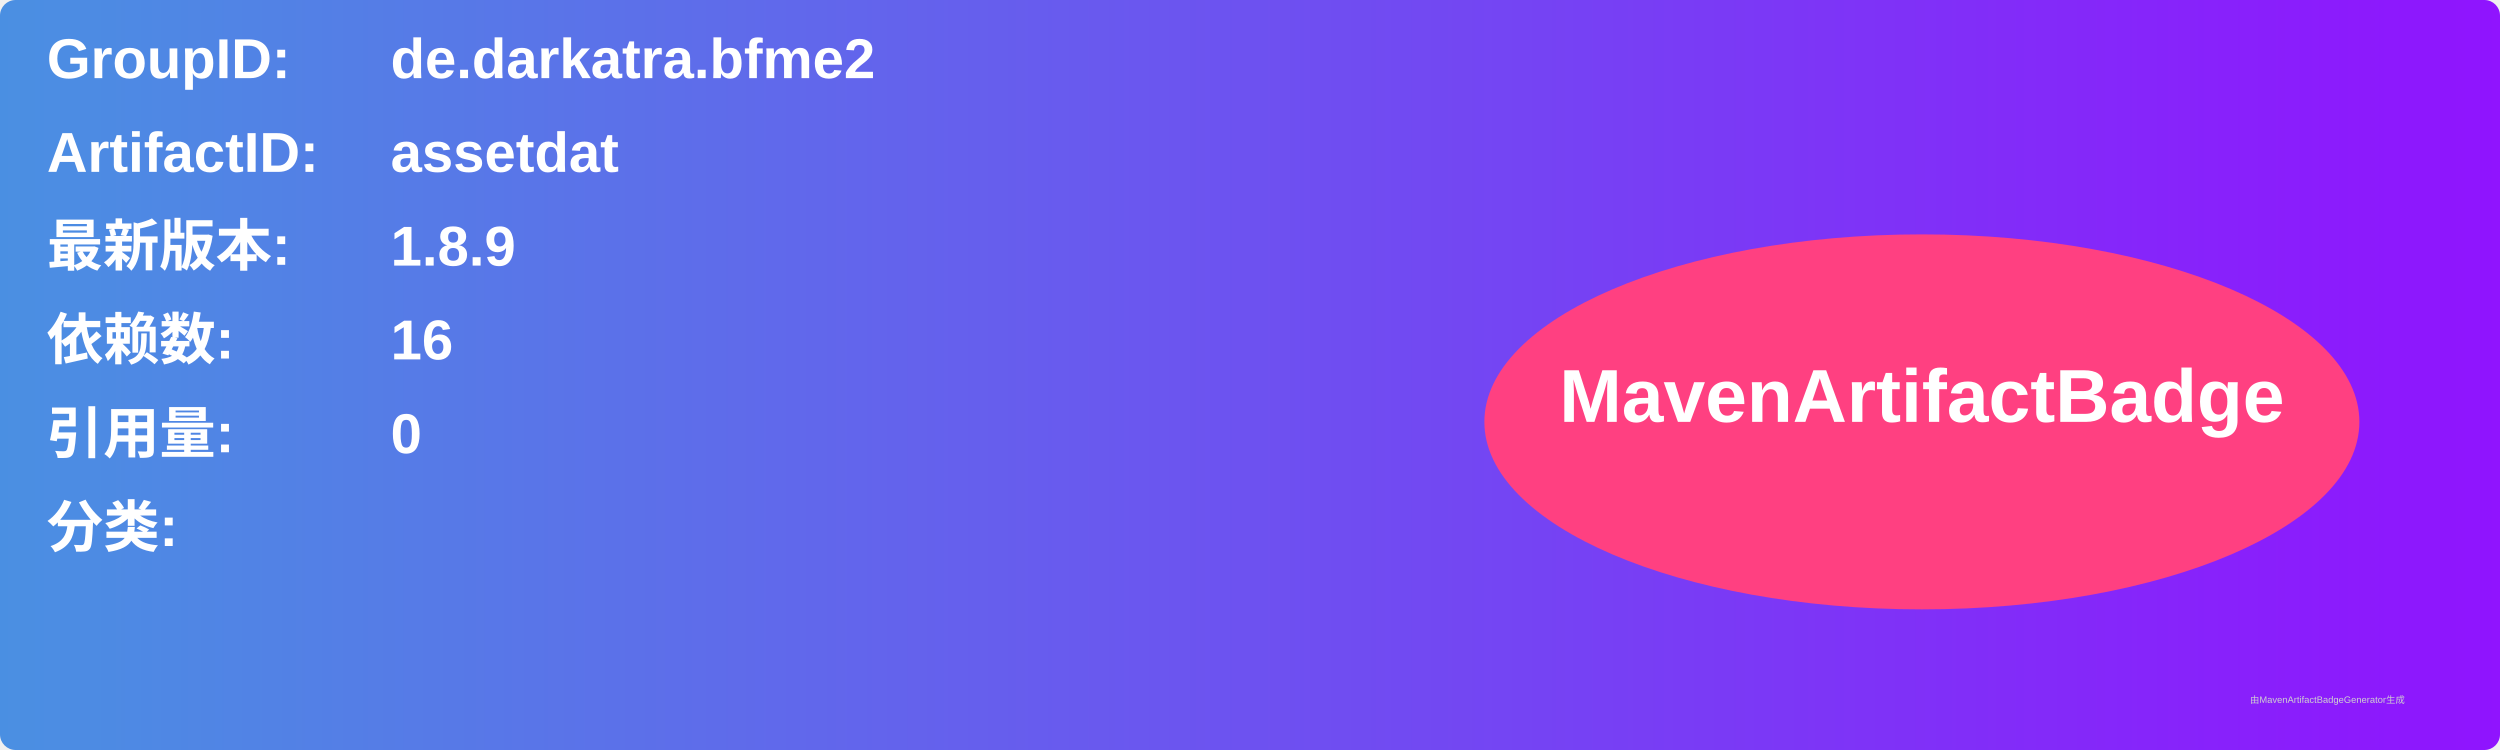
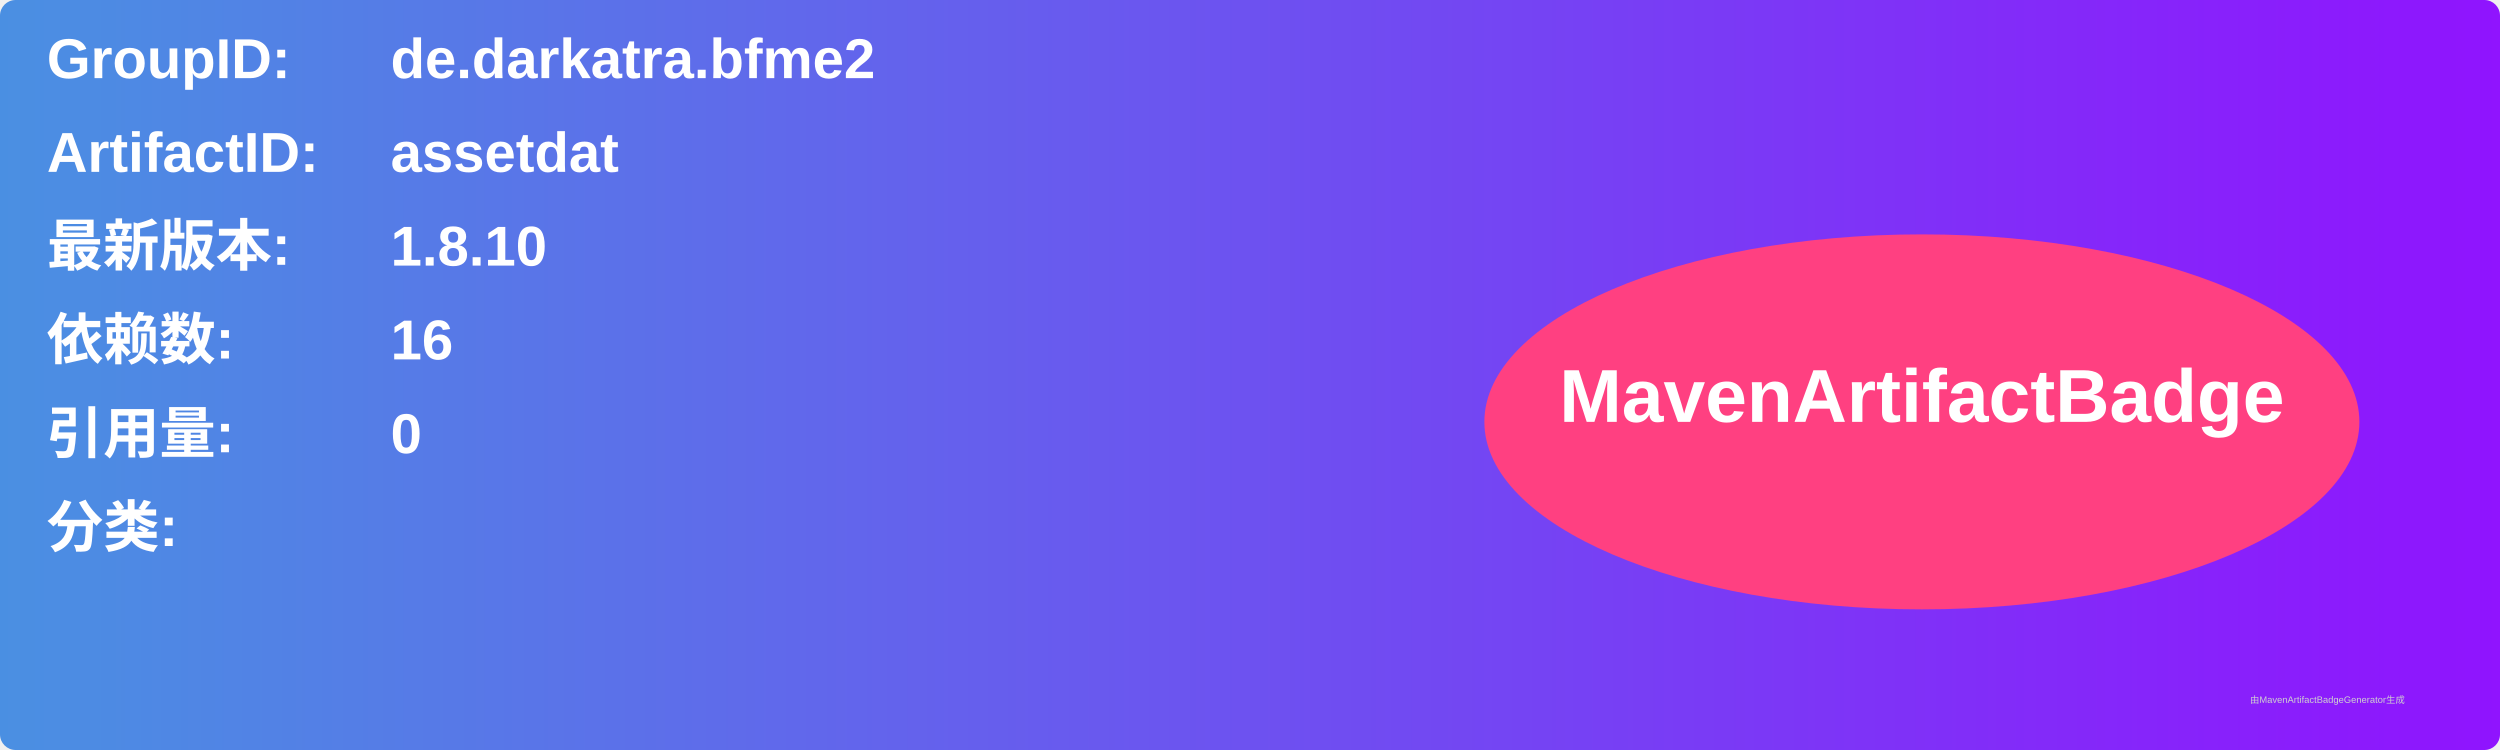
<svg xmlns="http://www.w3.org/2000/svg" width="800" height="240" viewBox="0 0 800 240">
  <linearGradient id="grad" x1="0%" y1="0%" x2="100%" y2="0%">
    <stop offset="0%" stop-color="#4a90e2" />
    <stop offset="100%" stop-color="#9013fe" />
  </linearGradient>
  <rect width="100%" height="100%" rx="5" ry="5" fill="url(#grad)" />
  <g transform="translate(15, 15)">
    <text x="0" y="10" font-family="Arial" font-size="18" fill="white" font-weight="bold" width="260">GroupID:</text>
    <text x="110" y="10" font-family="Arial" font-size="18" fill="white" font-weight="bold" width="460">de.darkatra.bfme2</text>
    <text x="0" y="40" font-family="Arial" font-size="18" fill="white" font-weight="bold" width="260">ArtifactID:</text>
    <text x="110" y="40" font-family="Arial" font-size="18" fill="white" font-weight="bold" width="460">assetdat</text>
    <text x="0" y="70" font-family="Arial" font-size="18" fill="white" font-weight="bold">最新版本:</text>
    <text x="110" y="70" font-family="Arial" font-size="18" fill="white" font-weight="bold">
-       <tspan font-weight="bold">1.8.9</tspan>
+       <tspan font-weight="bold">1.8.10</tspan>
    </text>
    <text x="0" y="100" font-family="Arial" font-size="18" fill="white" font-weight="bold">依赖数: </text>
    <text x="110" y="100" font-family="Arial" font-size="18" fill="white">
      <tspan font-weight="bold">16</tspan>
    </text>
    <text x="0" y="130" font-family="Arial" font-size="18" fill="white" font-weight="bold">引用量: </text>
    <text x="110" y="130" font-family="Arial" font-size="18" fill="white">
      <tspan font-weight="bold">0</tspan>
    </text>
    <text x="0" y="160" font-family="Arial" font-size="18" fill="white" font-weight="bold">分类:</text>
    <text x="10" y="190" font-family="Arial" font-size="10" fill="white">
      <tspan font-weight="bold" />
    </text>
    <ellipse cx="600" cy="120" rx="140" ry="60" fill="#ff4081" />
    <text x="600" y="120" text-anchor="middle" font-family="Arial" font-size="24" fill="white" font-weight="bold">MavenArtifactBadge</text>
  </g>
  <text x="720" y="225" font-family="Arial" font-size="3" fill="#d0d0d0">由MavenArtifactBadgeGenerator生成</text>
</svg>
